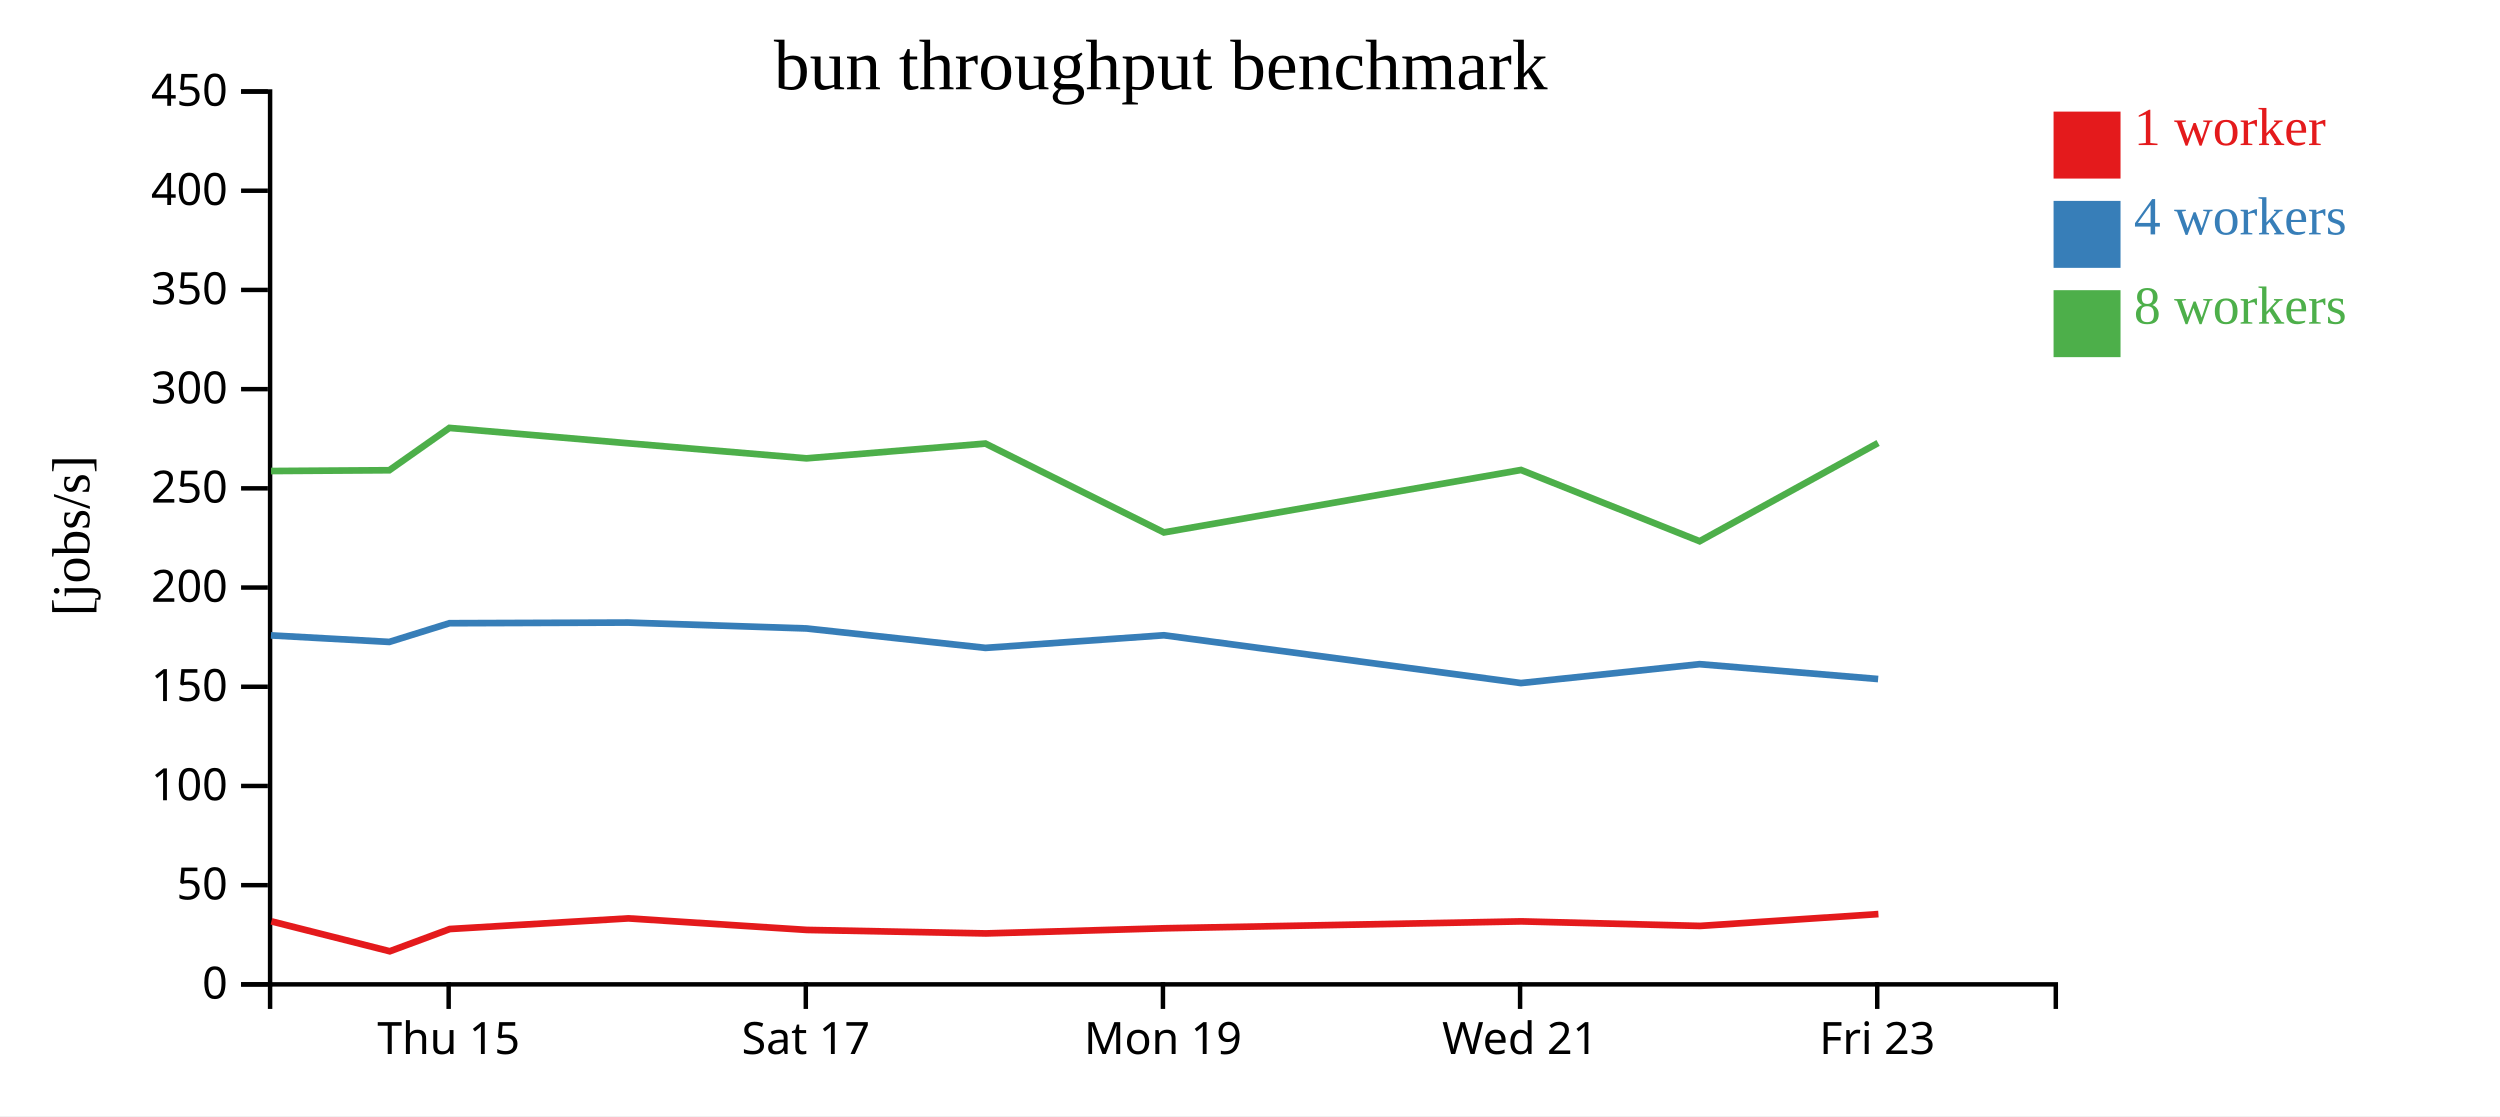
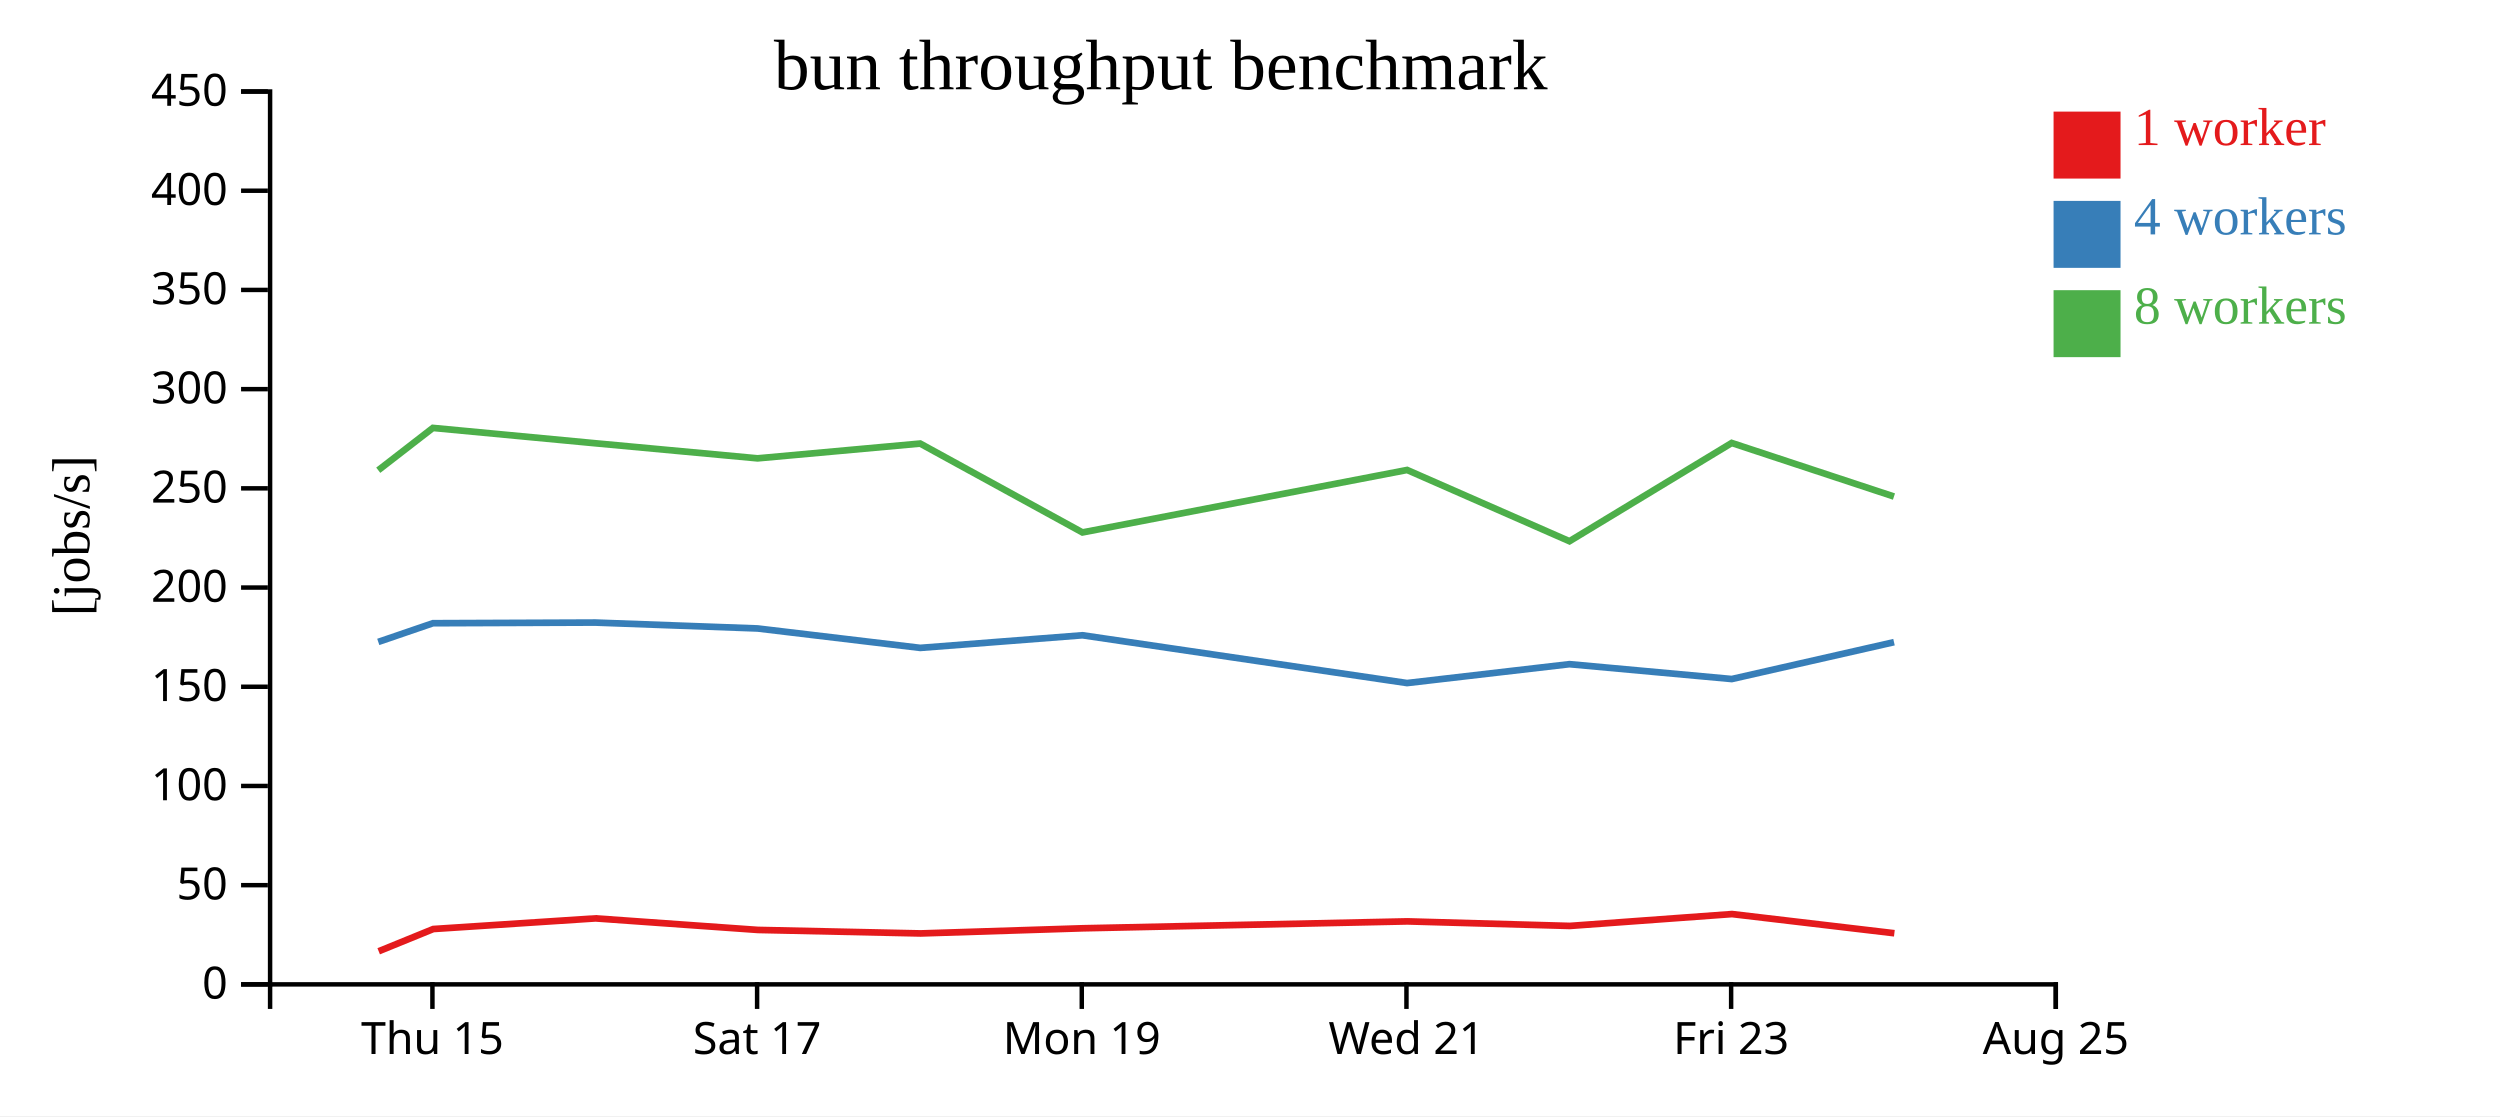
<svg xmlns="http://www.w3.org/2000/svg" width="560" height="250">
  <rect width="100%" height="100%" fill="white" />
  <g transform="translate(60,20)">
    <g transform="translate(0,200)" fill="none" font-size="10" font-family="sans-serif" text-anchor="middle">
      <path class="domain" stroke="currentColor" d="M0.5,6V0.5H400.5V6" />
-       <g class="tick" opacity="1" transform="translate(40.5,0)">
+       <g class="tick" opacity="1" transform="translate(36.86364,0)">
        <line stroke="currentColor" y2="6" />
        <text fill="currentColor" y="9" dy="0.71em">Thu 15</text>
      </g>
-       <g class="tick" opacity="1" transform="translate(120.5,0)">
+       <g class="tick" opacity="1" transform="translate(109.5909,0)">
        <line stroke="currentColor" y2="6" />
        <text fill="currentColor" y="9" dy="0.71em">Sat 17</text>
      </g>
-       <g class="tick" opacity="1" transform="translate(200.5,0)">
+       <g class="tick" opacity="1" transform="translate(182.3182,0)">
        <line stroke="currentColor" y2="6" />
        <text fill="currentColor" y="9" dy="0.71em">Mon 19</text>
      </g>
-       <g class="tick" opacity="1" transform="translate(280.5,0)">
+       <g class="tick" opacity="1" transform="translate(255.0455,0)">
        <line stroke="currentColor" y2="6" />
        <text fill="currentColor" y="9" dy="0.71em">Wed 21</text>
      </g>
-       <g class="tick" opacity="1" transform="translate(360.5,0)">
+       <g class="tick" opacity="1" transform="translate(327.7727,0)">
        <line stroke="currentColor" y2="6" />
        <text fill="currentColor" y="9" dy="0.71em">Fri 23</text>
+       </g>
+       <g class="tick" opacity="1" transform="translate(400.5,0)">
+         <line stroke="currentColor" y2="6" />
+         <text fill="currentColor" y="9" dy="0.71em">Aug 25</text>
      </g>
    </g>
    <g fill="none" font-size="10" font-family="sans-serif" text-anchor="end">
      <path class="domain" stroke="currentColor" d="M-6,200.5H0.5V0.5H-6" />
      <g class="tick" opacity="1" transform="translate(0,200.5)">
        <line stroke="currentColor" x2="-6" />
        <text fill="currentColor" x="-9" dy="0.32em">0</text>
      </g>
      <g class="tick" opacity="1" transform="translate(0,178.2778)">
        <line stroke="currentColor" x2="-6" />
        <text fill="currentColor" x="-9" dy="0.32em">50</text>
      </g>
      <g class="tick" opacity="1" transform="translate(0,156.0556)">
        <line stroke="currentColor" x2="-6" />
        <text fill="currentColor" x="-9" dy="0.32em">100</text>
      </g>
      <g class="tick" opacity="1" transform="translate(0,133.8333)">
        <line stroke="currentColor" x2="-6" />
        <text fill="currentColor" x="-9" dy="0.32em">150</text>
      </g>
      <g class="tick" opacity="1" transform="translate(0,111.6111)">
        <line stroke="currentColor" x2="-6" />
        <text fill="currentColor" x="-9" dy="0.32em">200</text>
      </g>
      <g class="tick" opacity="1" transform="translate(0,89.38889)">
        <line stroke="currentColor" x2="-6" />
        <text fill="currentColor" x="-9" dy="0.32em">250</text>
      </g>
      <g class="tick" opacity="1" transform="translate(0,67.16667)">
        <line stroke="currentColor" x2="-6" />
        <text fill="currentColor" x="-9" dy="0.32em">300</text>
      </g>
      <g class="tick" opacity="1" transform="translate(0,44.94444)">
        <line stroke="currentColor" x2="-6" />
        <text fill="currentColor" x="-9" dy="0.32em">350</text>
      </g>
      <g class="tick" opacity="1" transform="translate(0,22.72222)">
        <line stroke="currentColor" x2="-6" />
        <text fill="currentColor" x="-9" dy="0.32em">400</text>
      </g>
      <g class="tick" opacity="1" transform="translate(0,0.5)">
        <line stroke="currentColor" x2="-6" />
        <text fill="currentColor" x="-9" dy="0.32em">450</text>
      </g>
    </g>
    <text text-anchor="middle" style="font-size: 12px" transform="rotate(-90)" y="-40" x="-100">[jobs/s]</text>
    <text text-anchor="middle" style="font-size: 16px" y="0" x="200">bun throughput benchmark</text>
-     <path class="line" fill="none" stroke="#e41a1c" stroke-width="1.5" d="M0.795,186.384L27.307,193.084L40.76,188.101L80.754,185.719L120.755,188.305L160.847,189.089L200.81,187.936L280.788,186.39L320.802,187.408L360.766,184.752" />
-     <path class="line" fill="none" stroke="#377eb8" stroke-width="1.5" d="M0.693,122.327L27.205,123.792L40.671,119.601L80.684,119.456L120.662,120.776L160.745,125.127L200.719,122.3L280.696,133.005L320.706,128.775L360.703,132.104" />
-     <path class="line" fill="none" stroke="#4daf4a" stroke-width="1.5" d="M0.711,85.511L27.202,85.334L40.671,75.854L80.687,79.293L120.665,82.67L160.733,79.358L200.717,99.265L280.713,85.275L320.715,101.235L360.691,79.227" />
+     <path class="line" fill="none" stroke="#e41a1c" stroke-width="1.5" d="M24.825,193.084L37.055,188.101L73.413,185.719L109.778,188.305L146.225,189.089L182.554,187.936L255.262,186.39L291.639,187.408L327.969,184.752L364.338,189.048" />
+     <path class="line" fill="none" stroke="#377eb8" stroke-width="1.5" d="M24.732,123.792L36.973,119.601L73.349,119.456L109.693,120.776L146.131,125.127L182.472,122.3L255.178,133.005L291.551,128.775L327.912,132.104L364.258,123.844" />
+     <path class="line" fill="none" stroke="#4daf4a" stroke-width="1.5" d="M24.729,85.334L36.973,75.854L73.352,79.293L109.696,82.67L146.121,79.358L182.47,99.265L255.193,85.275L291.559,101.235L327.901,79.227L364.25,91.227" />
    <rect class="dot" x="400" y="5" width="15" height="15" style="fill: #e41a1c;" />
    <rect class="dot" x="400" y="25" width="15" height="15" style="fill: #377eb8;" />
    <rect class="dot" x="400" y="45" width="15" height="15" style="fill: #4daf4a;" />
    <text class="label" x="418" y="12.5" style="fill: #e41a1c; alignment-baseline: middle;" text-anchor="left">1 worker</text>
    <text class="label" x="418" y="32.5" style="fill: #377eb8; alignment-baseline: middle;" text-anchor="left">4 workers</text>
    <text class="label" x="418" y="52.5" style="fill: #4daf4a; alignment-baseline: middle;" text-anchor="left">8 workers</text>
  </g>
</svg>
